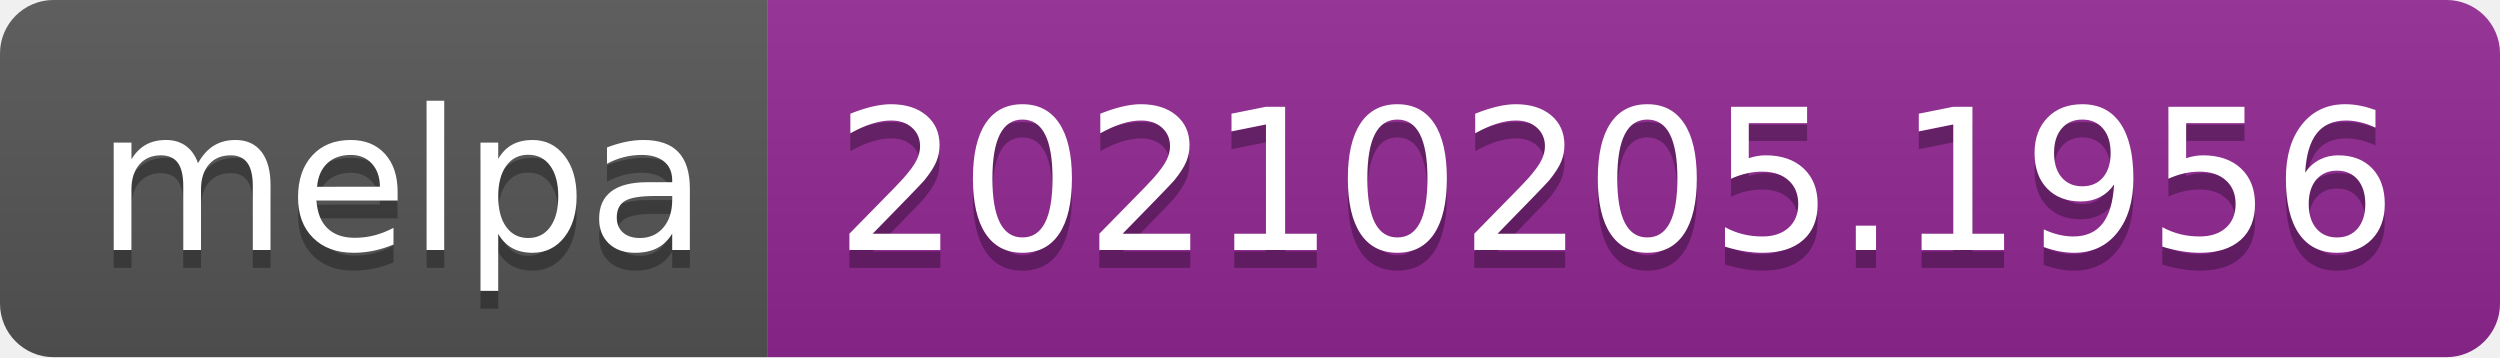
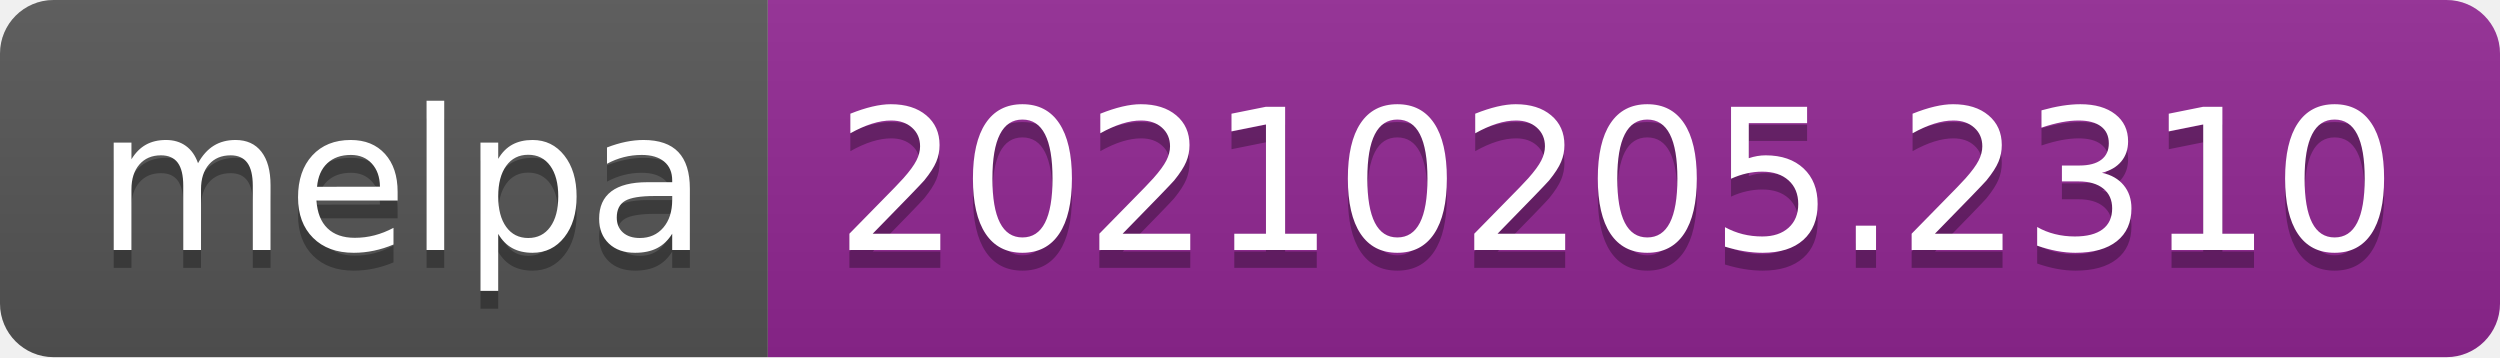
- <svg xmlns="http://www.w3.org/2000/svg" width="140" height="20" role="img" aria-label="melpa: 20210205.1956">
+ <svg xmlns="http://www.w3.org/2000/svg" width="140" height="20" role="img" aria-label="melpa: 20210205.2310">
  <linearGradient id="s" x2="0" y2="100%">
    <stop offset="0" stop-color="#bbb" stop-opacity=".1" />
    <stop offset="1" stop-opacity=".1" />
  </linearGradient>
  <clipPath id="r">
    <rect width="140" height="20" rx="3" fill="#fff" />
  </clipPath>
  <g clip-path="url(#r)">
    <rect width="43" height="20" fill="#555" />
    <rect x="43" width="97" height="20" fill="#922793" />
    <rect width="140" height="20" fill="url(#s)" />
  </g>
  <g fill="#fff" text-anchor="middle" font-family="Verdana,Geneva,DejaVu Sans,sans-serif" text-rendering="geometricPrecision" font-size="110">
    <text aria-hidden="true" x="225" y="150" fill="#010101" fill-opacity=".3" transform="scale(.1)" textLength="330">melpa</text>
    <text x="225" y="140" transform="scale(.1)" fill="#fff" textLength="330">melpa</text>
-     <text aria-hidden="true" x="905" y="150" fill="#010101" fill-opacity=".3" transform="scale(.1)" textLength="870">20210205.1956</text>
-     <text x="905" y="140" transform="scale(.1)" fill="#fff" textLength="870">20210205.1956</text>
+     <text aria-hidden="true" x="905" y="150" fill="#010101" fill-opacity=".3" transform="scale(.1)" textLength="870">20210205.2310</text>
+     <text x="905" y="140" transform="scale(.1)" fill="#fff" textLength="870">20210205.2310</text>
  </g>
</svg>
